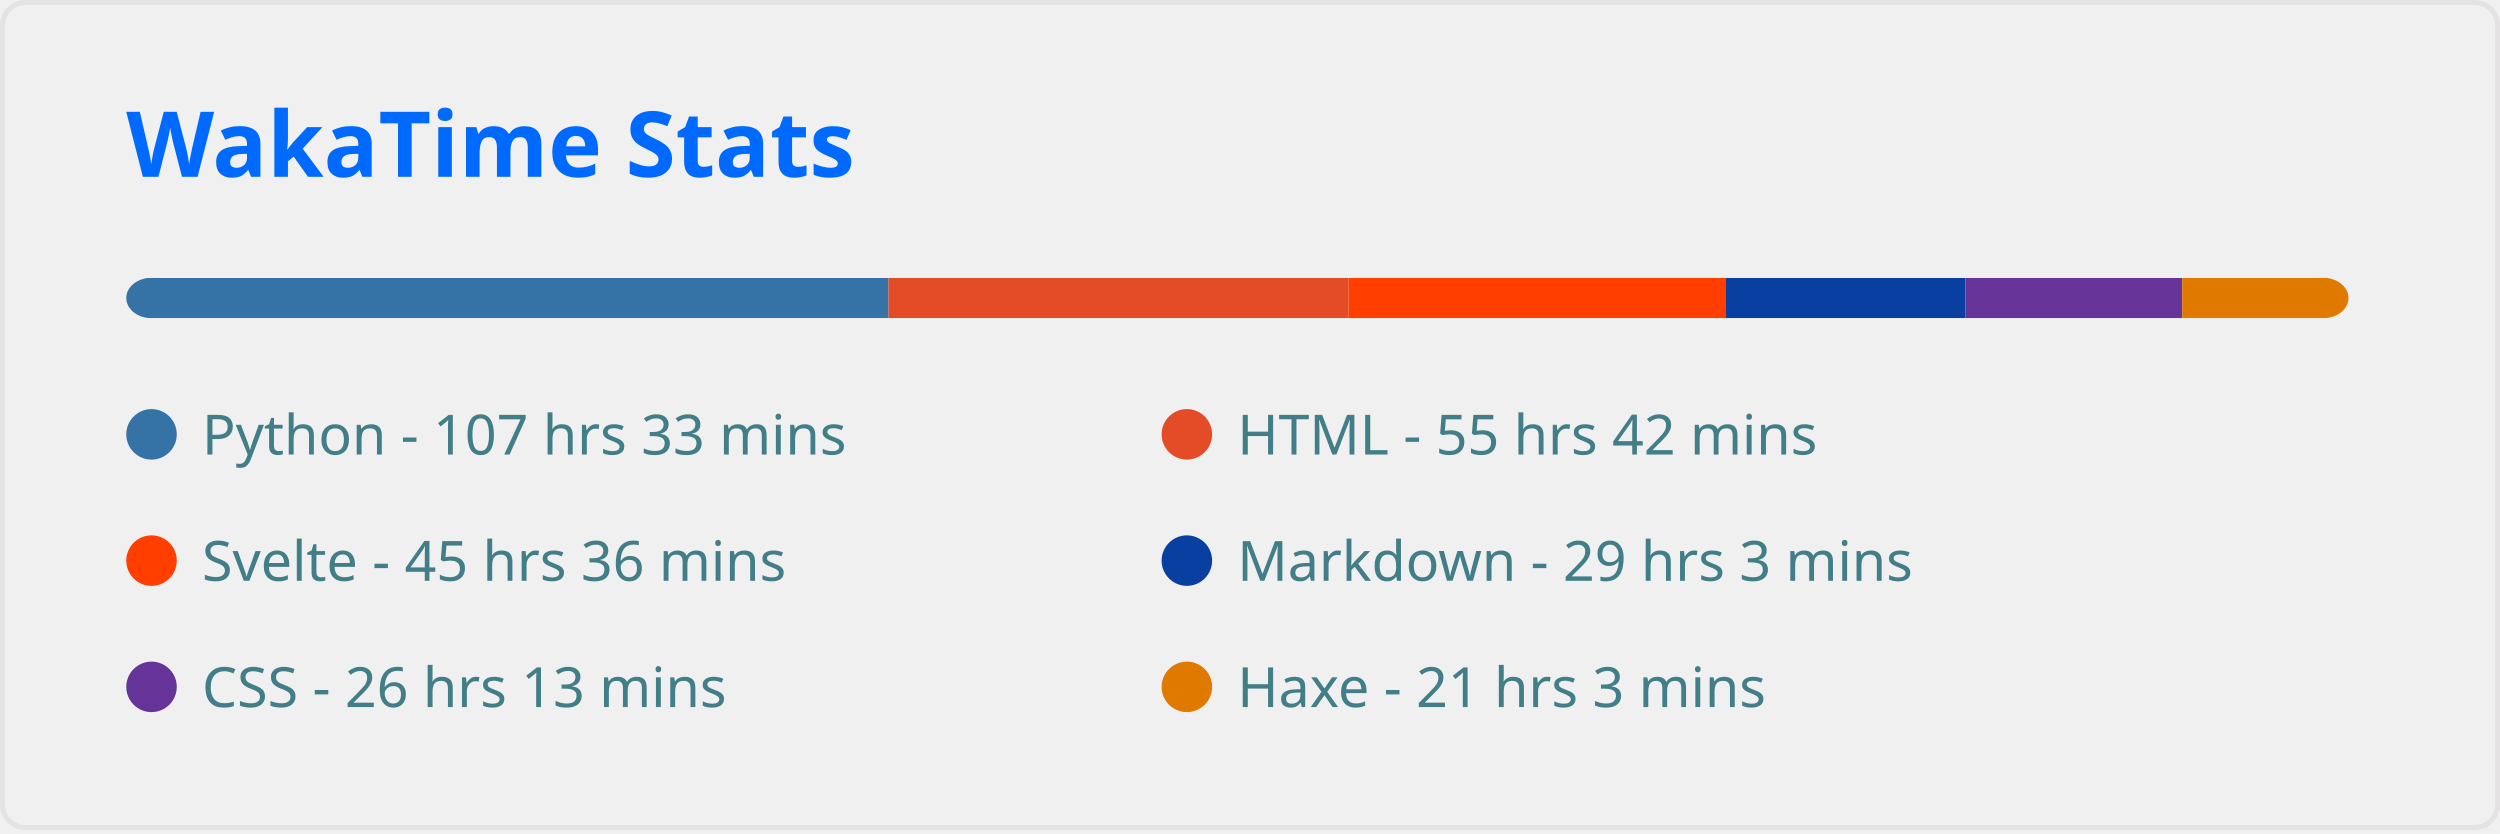
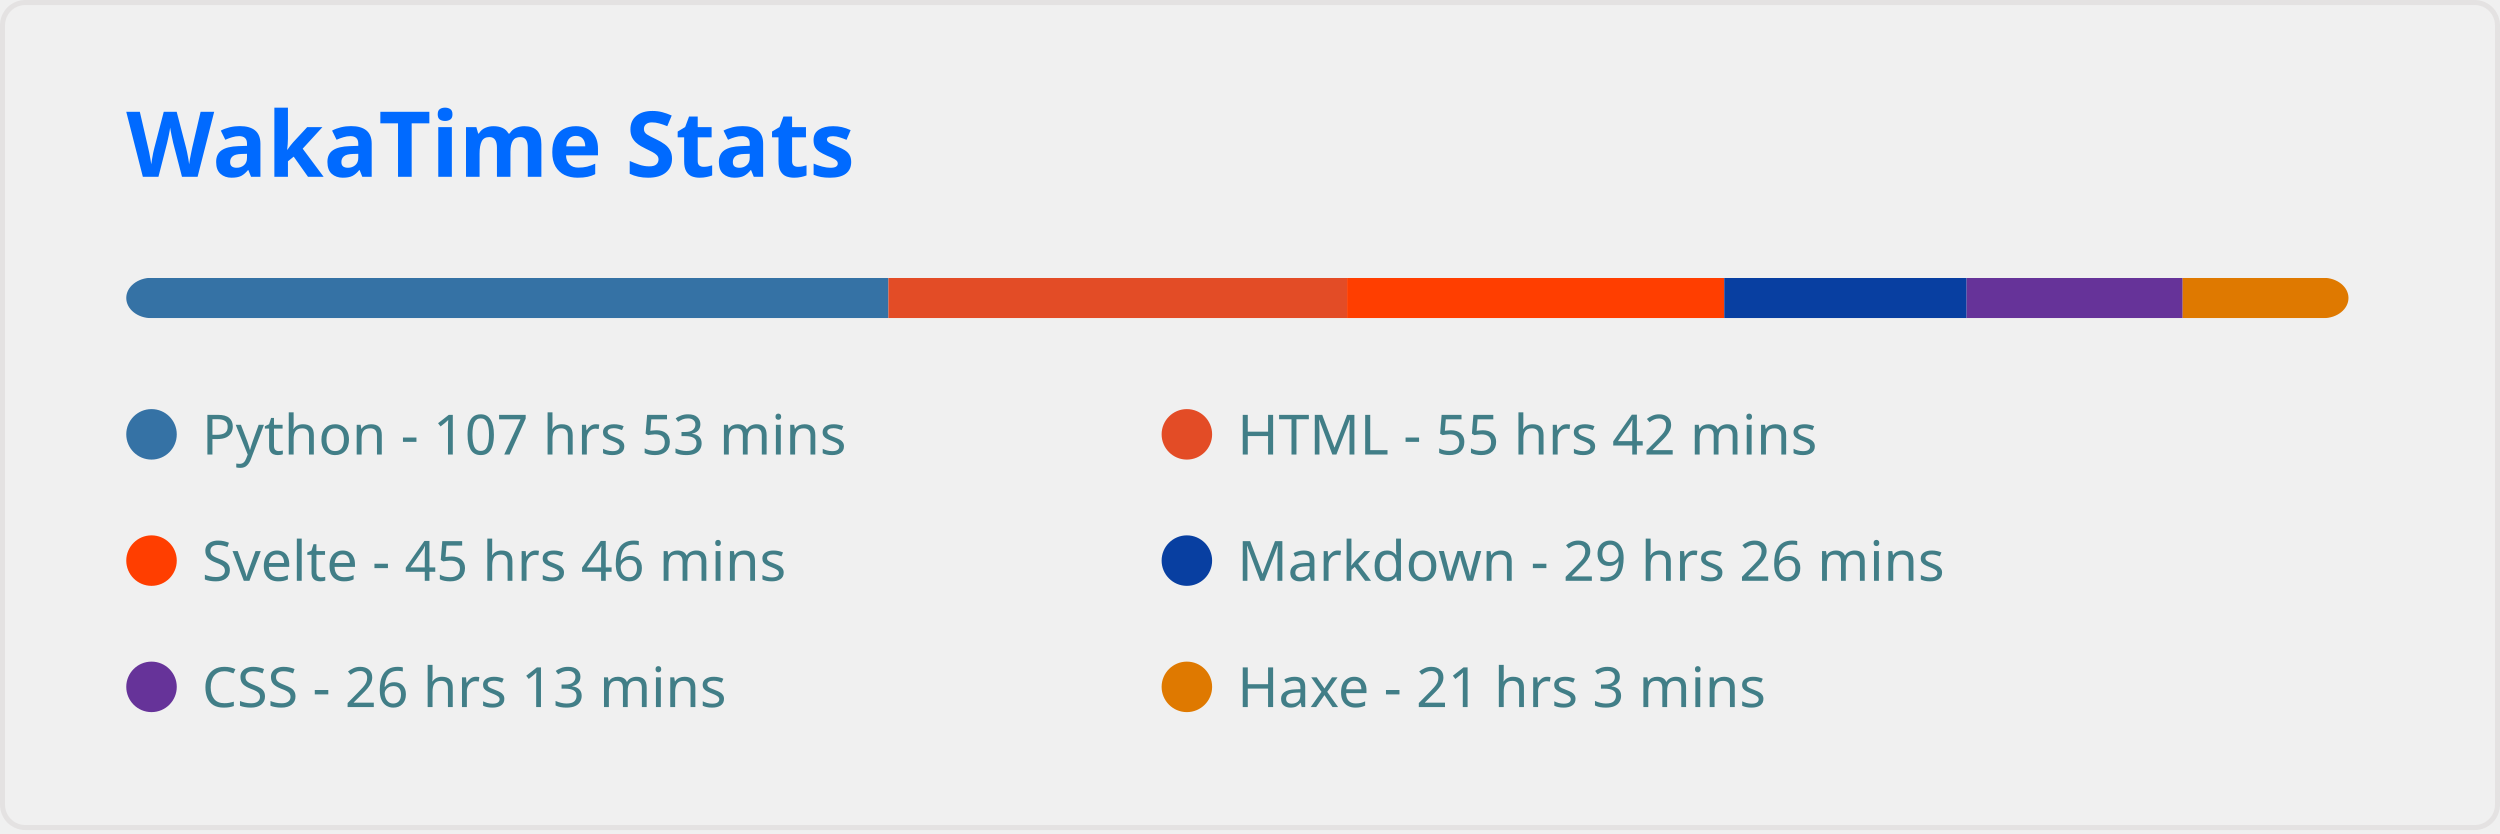
<svg xmlns="http://www.w3.org/2000/svg" width="495" height="165" viewBox="0 0 495 165" fill="none" role="img" aria-labelledby="descId">
  <style>
          .header {
            font: 600 18px 'Segoe UI', Ubuntu, Sans-Serif;
            fill: #006AFF;
            animation: fadeInAnimation 0.8s ease-in-out forwards;
          }
          @supports(-moz-appearance: auto) {
            /* Selector detects Firefox */
            .header { font-size: 15.5px; }
          }
          
    
    .stat {
      font: 600 14px 'Segoe UI', Ubuntu, "Helvetica Neue", Sans-Serif; fill: #417E87;
    }
    @supports(-moz-appearance: auto) {
      /* Selector detects Firefox */
      .stat { font-size:12px; }
    }
    .stagger {
      opacity: 0;
      animation: fadeInAnimation 0.3s ease-in-out forwards;
    }
    .not_bold { font-weight: 400 }
    .bold { font-weight: 700 }
  
    @keyframes slideInAnimation {
      from {
        width: 0;
      }
      to {
        width: calc(100%-100px);
      }
    }
    @keyframes growWidthAnimation {
      from {
        width: 0;
      }
      to {
        width: 100%;
      }
    }
    .lang-name { font: 400 11px 'Segoe UI', Ubuntu, Sans-Serif; fill: #417E87 }
    #rect-mask rect{
      animation: slideInAnimation 1s ease-in-out forwards;
    }
    .lang-progress{
      animation: growWidthAnimation 0.6s ease-in-out forwards;
    }
    

          
      /* Animations */
      @keyframes scaleInAnimation {
        from {
          transform: translate(-5px, 5px) scale(0);
        }
        to {
          transform: translate(-5px, 5px) scale(1);
        }
      }
      @keyframes fadeInAnimation {
        from {
          opacity: 0;
        }
        to {
          opacity: 1;
        }
      }
    
          
        </style>
  <rect data-testid="card-bg" x="0.5" y="0.5" rx="4.5" height="99%" stroke="#e4e2e2" width="494" fill="#ffffff00" stroke-opacity="1" />
  <g data-testid="card-title" transform="translate(25, 35)">
    <g transform="translate(0, 0)">
      <text x="0" y="0" class="header" data-testid="header">WakaTime Stats</text>
    </g>
  </g>
  <g data-testid="main-card-body" transform="translate(0, 55)">
    <svg x="0" y="0" width="100%">
      <mask id="rect-mask">
        <rect x="25" y="0" width="440" height="8" fill="white" rx="5" />
      </mask>
      <rect mask="url(#rect-mask)" data-testid="lang-progress" x="0" y="0" width="175.91" height="8" fill="#3572A5" />
-       <rect mask="url(#rect-mask)" data-testid="lang-progress" x="175.91" y="0" width="91.094" height="8" fill="#e34c26" />
-       <rect mask="url(#rect-mask)" data-testid="lang-progress" x="267.003" y="0" width="74.632" height="8" fill="#ff3e00" />
-       <rect mask="url(#rect-mask)" data-testid="lang-progress" x="341.636" y="0" width="47.523" height="8" fill="#083fa1" />
-       <rect mask="url(#rect-mask)" data-testid="lang-progress" x="389.159" y="0" width="42.919" height="8" fill="#663399" />
-       <rect mask="url(#rect-mask)" data-testid="lang-progress" x="432.078" y="0" width="34.41" height="8" fill="#df7900" />
+       <rect mask="url(#rect-mask)" data-testid="lang-progress" x="175.91" y="0" width="90.815" height="8" fill="#e34c26" />
+       <rect mask="url(#rect-mask)" data-testid="lang-progress" x="266.724" y="0" width="74.679" height="8" fill="#ff3e00" />
+       <rect mask="url(#rect-mask)" data-testid="lang-progress" x="341.403" y="0" width="47.988" height="8" fill="#083fa1" />
+       <rect mask="url(#rect-mask)" data-testid="lang-progress" x="389.391" y="0" width="42.78" height="8" fill="#663399" />
+       <rect mask="url(#rect-mask)" data-testid="lang-progress" x="432.171" y="0" width="34.364" height="8" fill="#df7900" />
      <g transform="translate(25, 25)">
        <circle cx="5" cy="6" r="5" fill="#3572A5" />
        <text data-testid="lang-name" x="15" y="10" class="lang-name">
-         Python - 107 hrs 33 mins
+         Python - 107 hrs 53 mins
      </text>
      </g>
      <g transform="translate(230, 25)">
        <circle cx="5" cy="6" r="5" fill="#e34c26" />
        <text data-testid="lang-name" x="15" y="10" class="lang-name">
        HTML - 55 hrs 42 mins
      </text>
      </g>
      <g transform="translate(25, 50)">
        <circle cx="5" cy="6" r="5" fill="#ff3e00" />
        <text data-testid="lang-name" x="15" y="10" class="lang-name">
-         Svelte - 45 hrs 36 mins
+         Svelte - 45 hrs 46 mins
      </text>
      </g>
      <g transform="translate(230, 50)">
        <circle cx="5" cy="6" r="5" fill="#083fa1" />
        <text data-testid="lang-name" x="15" y="10" class="lang-name">
-         Markdown - 29 hrs 3 mins
+         Markdown - 29 hrs 26 mins
      </text>
      </g>
      <g transform="translate(25, 75)">
        <circle cx="5" cy="6" r="5" fill="#663399" />
        <text data-testid="lang-name" x="15" y="10" class="lang-name">
        CSS - 26 hrs 13 mins
      </text>
      </g>
      <g transform="translate(230, 75)">
        <circle cx="5" cy="6" r="5" fill="#df7900" />
        <text data-testid="lang-name" x="15" y="10" class="lang-name">
        Haxe - 21 hrs 3 mins
      </text>
      </g>
    </svg>
  </g>
</svg>
